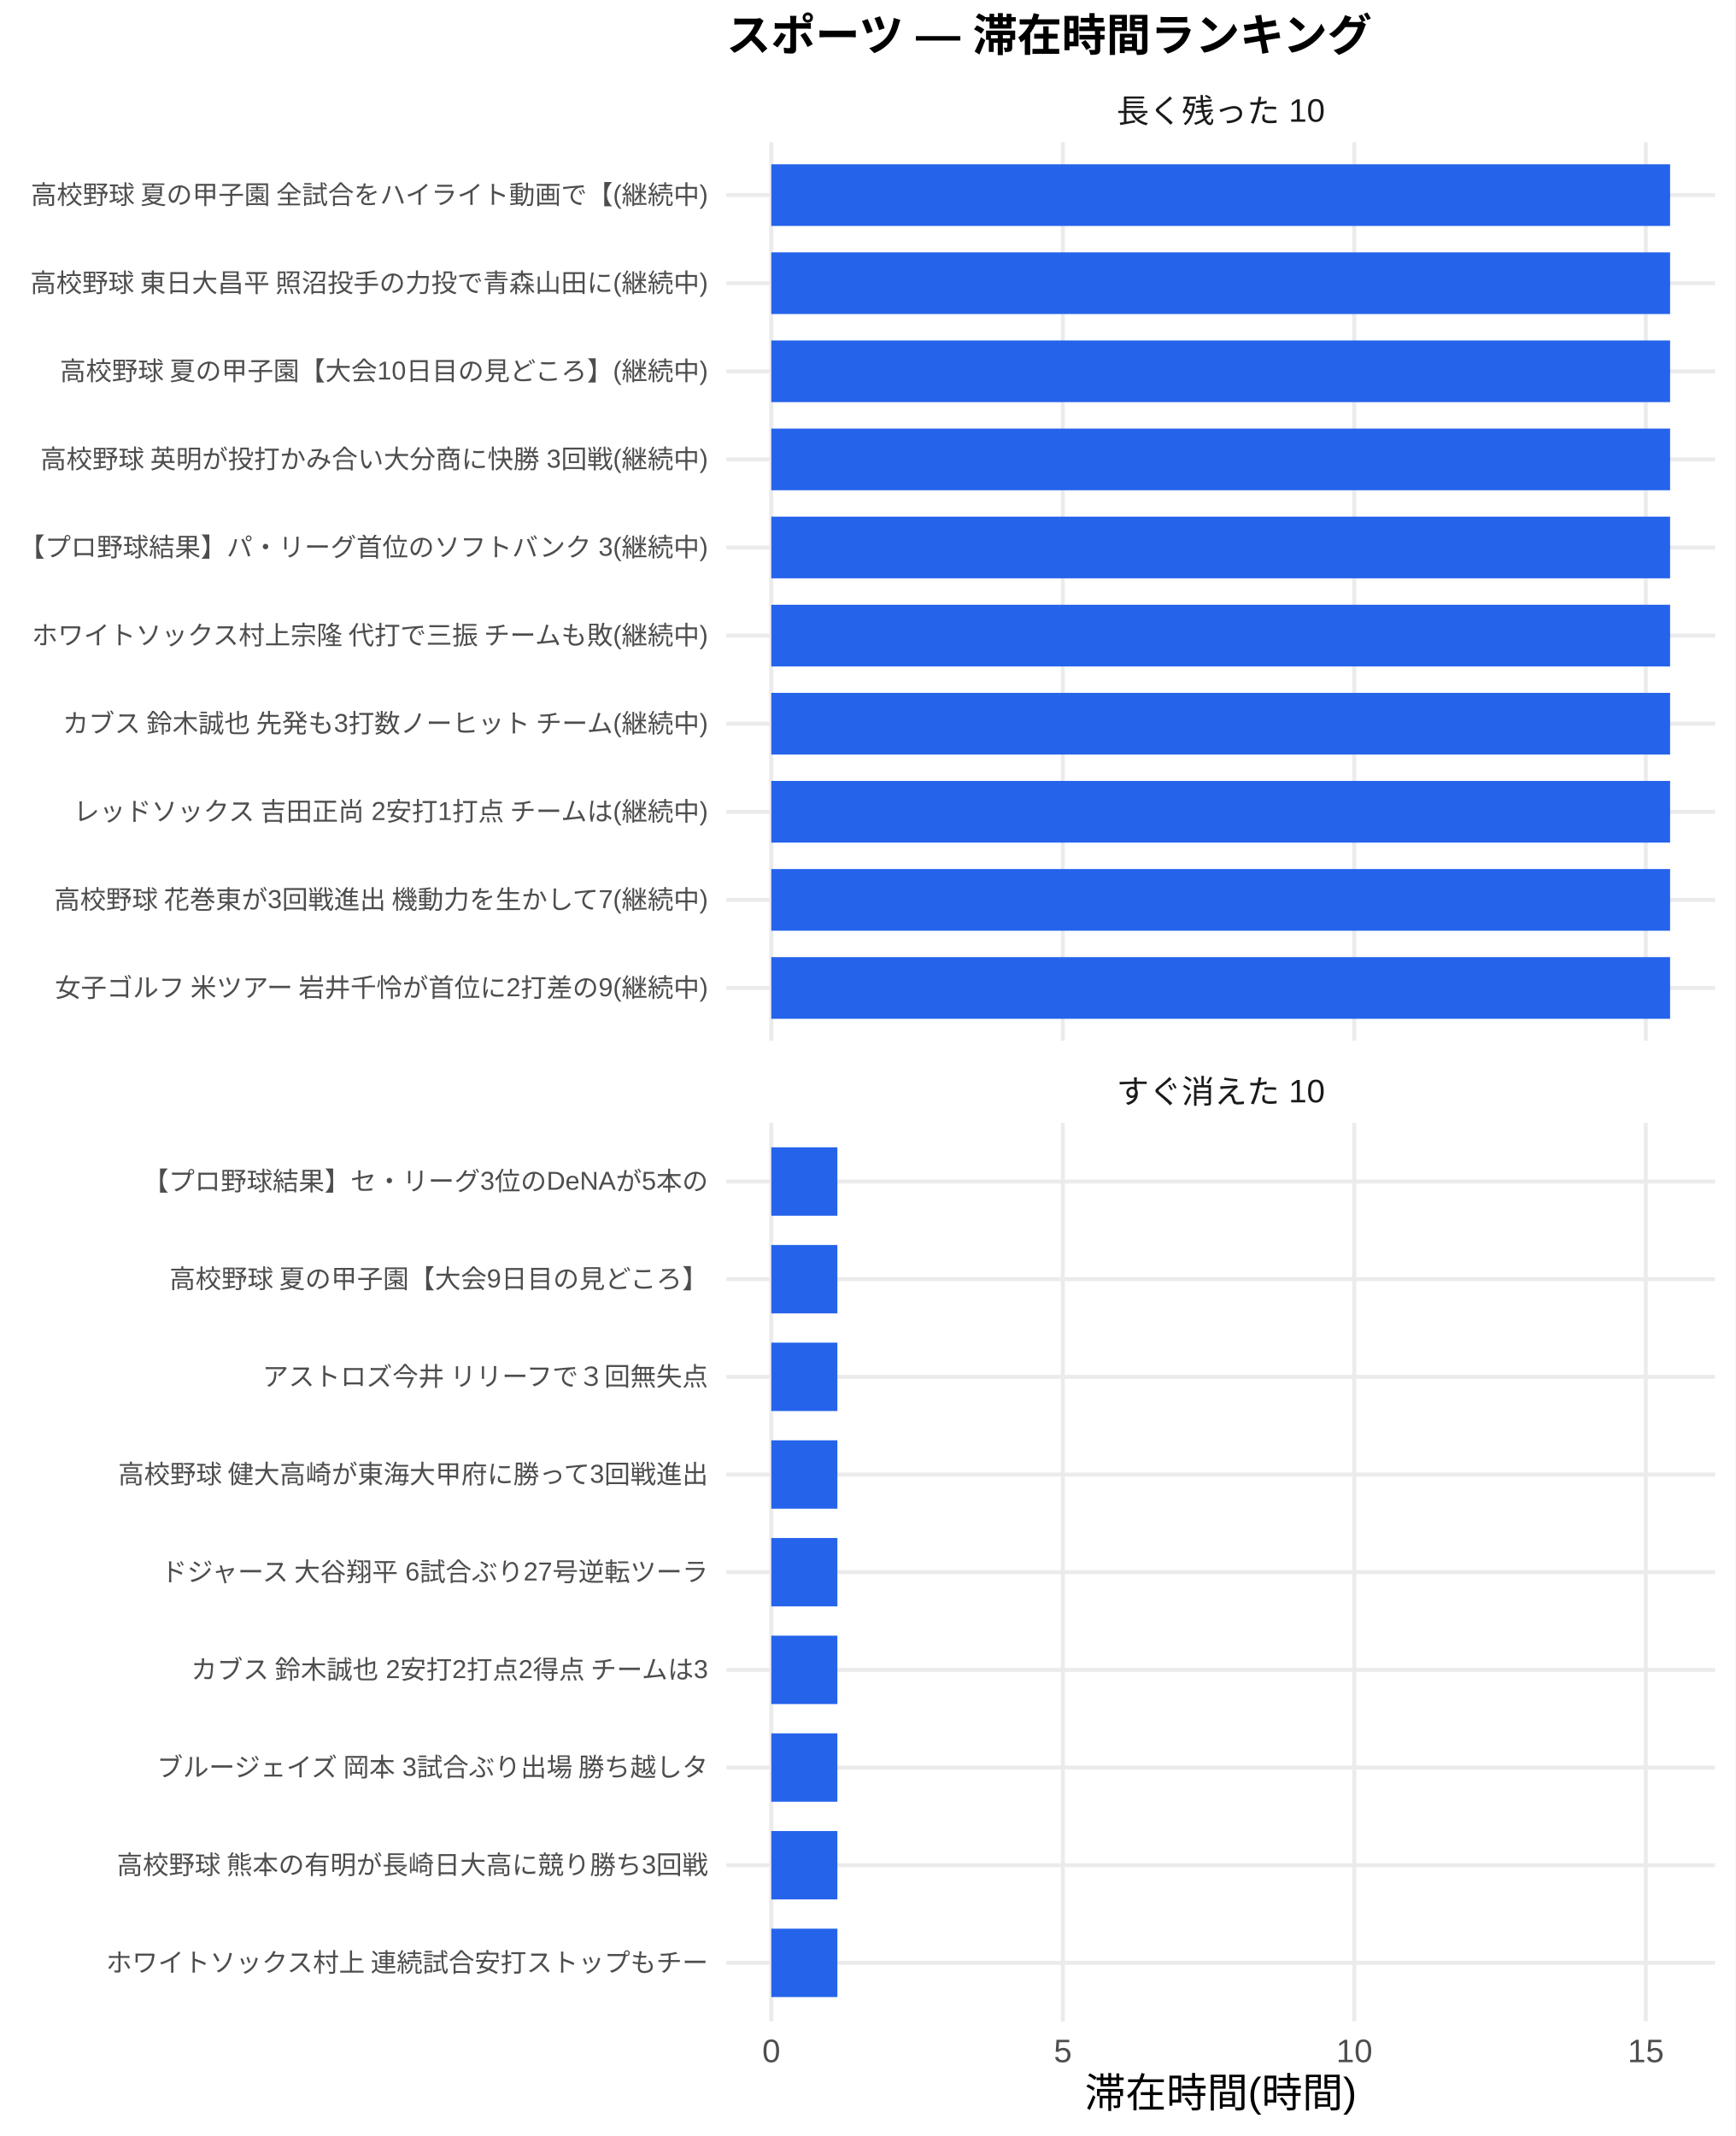
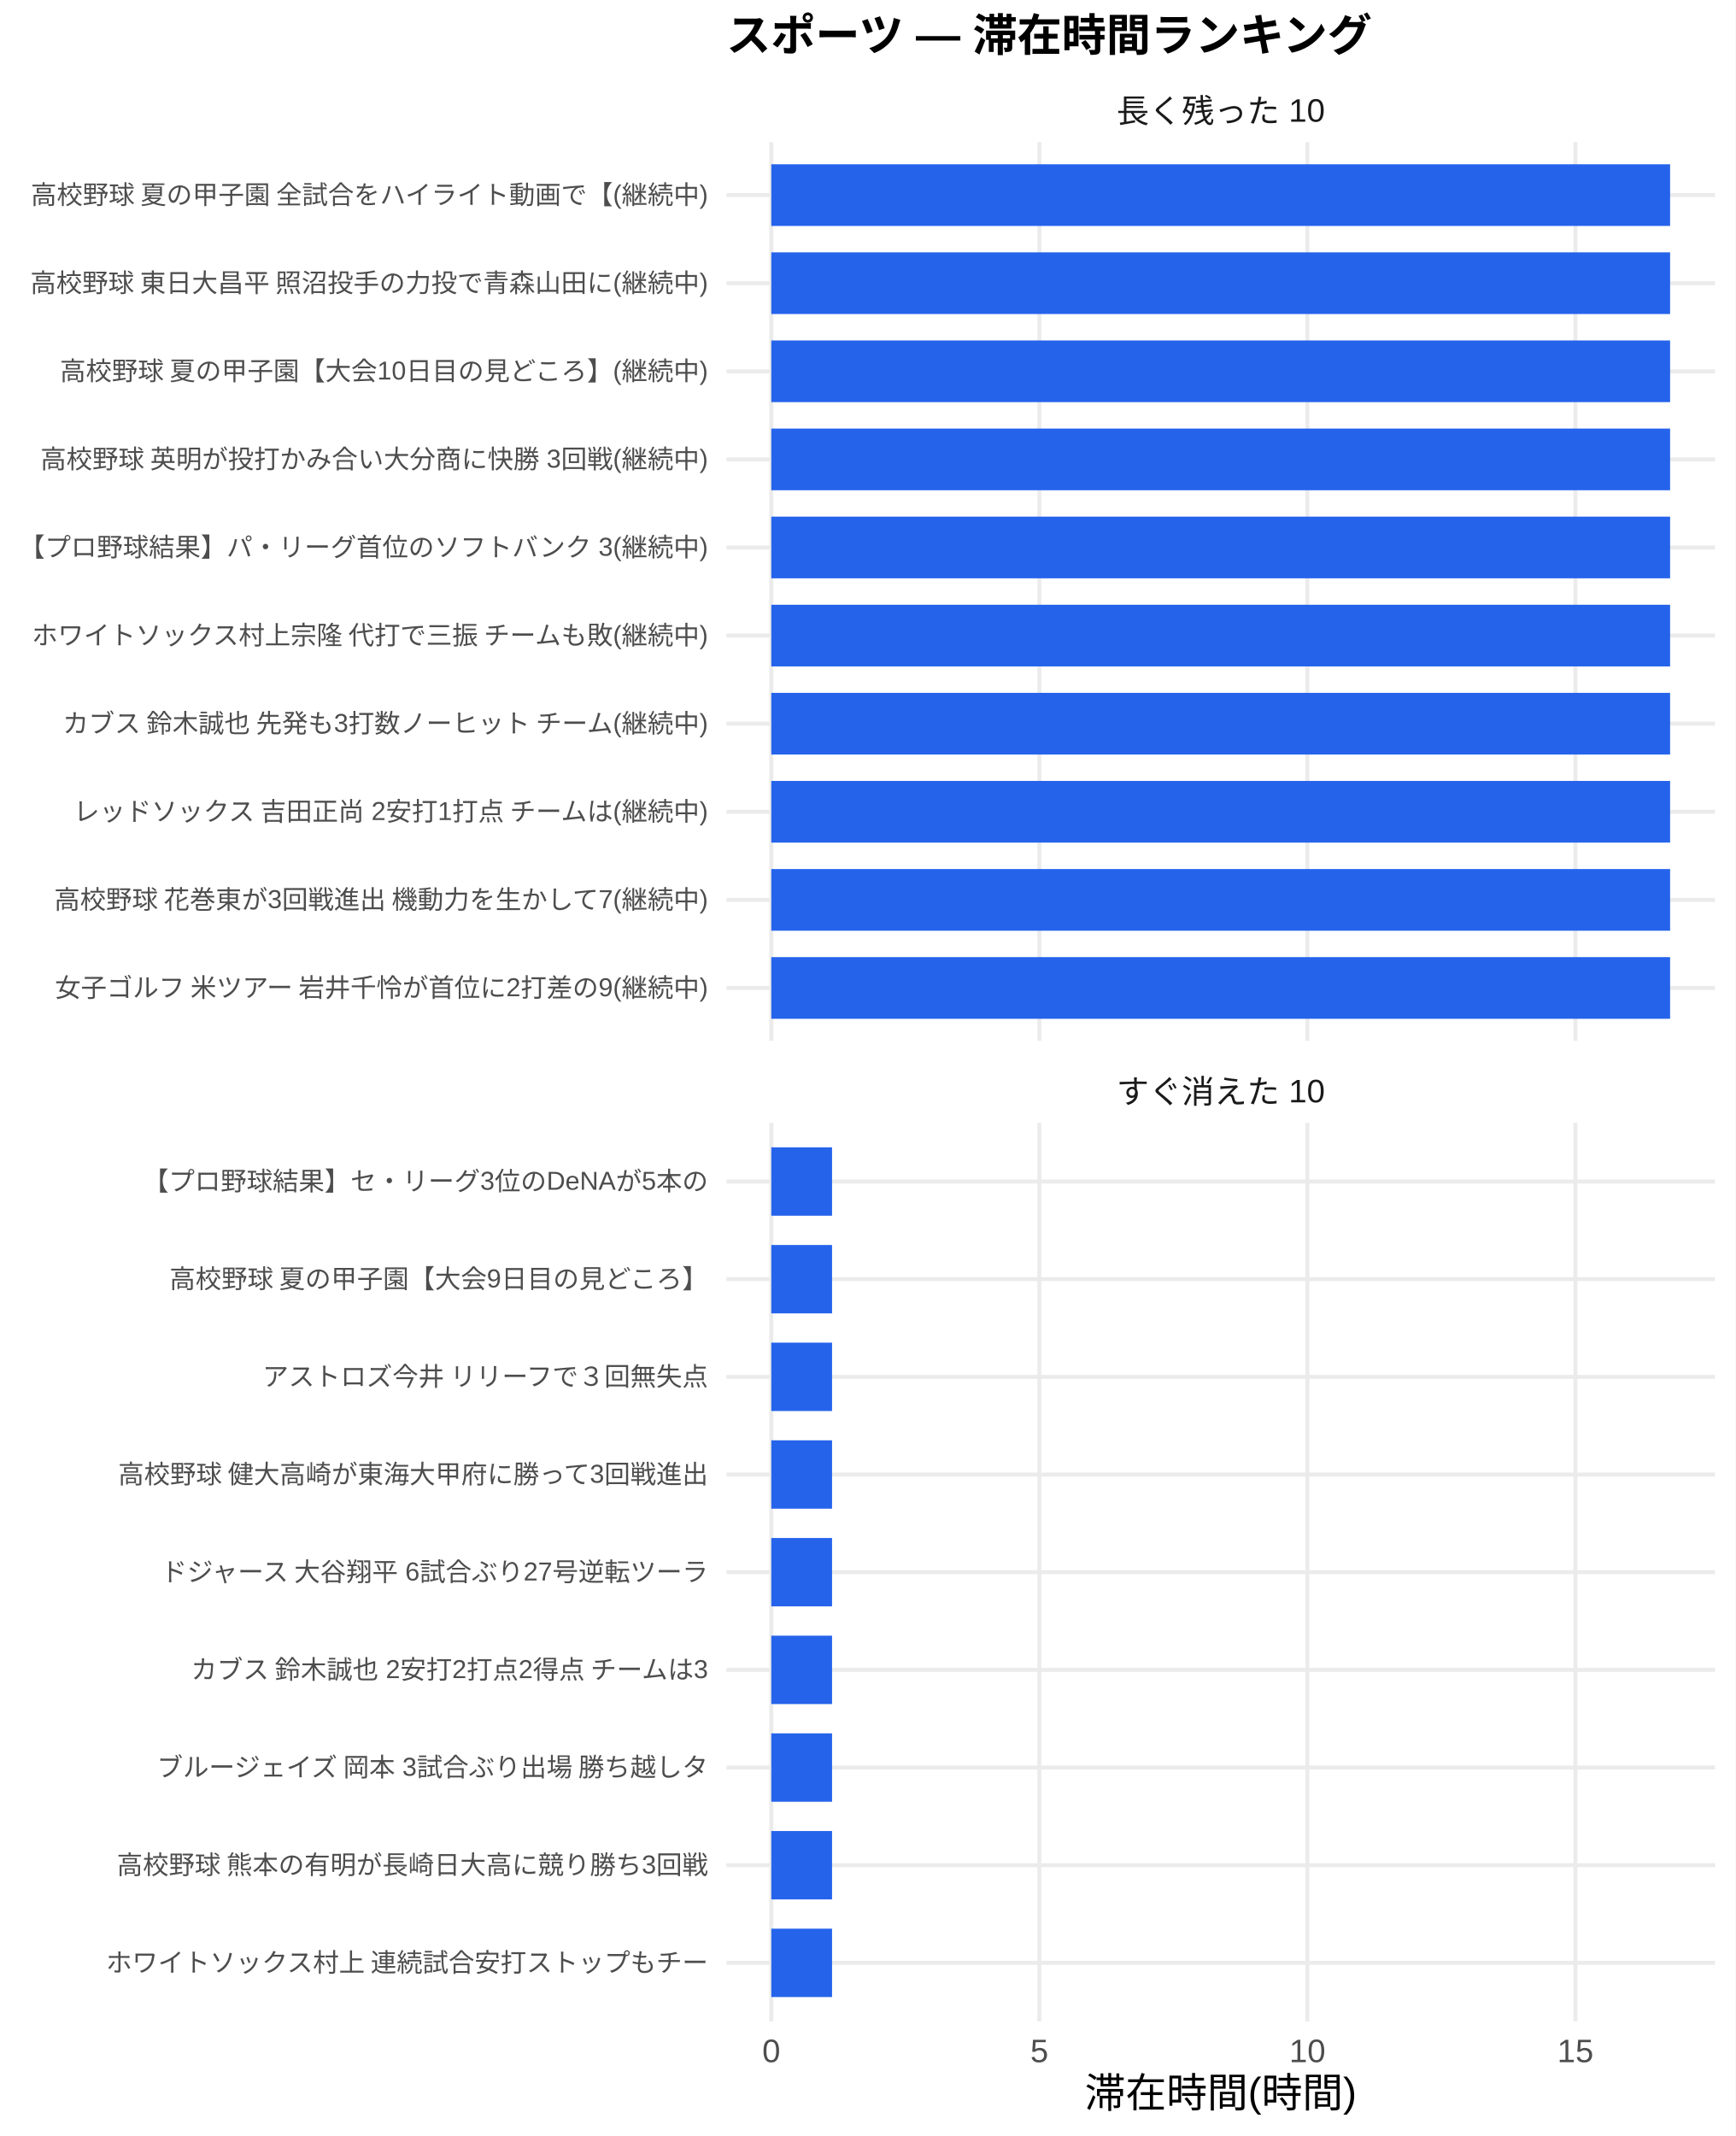
<svg xmlns="http://www.w3.org/2000/svg" width="468.00pt" height="576.00pt" viewBox="0 0 468.00 576.00">
  <g class="svglite">
    <defs>
      <style type="text/css">
    .svglite line, .svglite polyline, .svglite polygon, .svglite path, .svglite rect, .svglite circle {
      fill: none;
      stroke: #000000;
      stroke-linecap: round;
      stroke-linejoin: round;
      stroke-miterlimit: 10.00;
    }
    .svglite text {
      white-space: pre;
    }
    .svglite g.glyphgroup path {
      fill: inherit;
      stroke: none;
    }
  </style>
    </defs>
    <rect width="100%" height="100%" style="stroke: none; fill: #FFFFFF;" />
    <defs>
      <clipPath id="cpMC4wMHw0NjguMDB8MC4wMHw1NzYuMDA=">
        <rect x="0.00" y="0.00" width="468.00" height="576.00" />
      </clipPath>
    </defs>
    <g clip-path="url(#cpMC4wMHw0NjguMDB8MC4wMHw1NzYuMDA=)">
      <rect x="0.00" y="0.00" width="468.00" height="576.00" style="stroke-width: 1.07; stroke: none; fill: #FFFFFF;" />
    </g>
    <defs>
      <clipPath id="cpMTk1LjkwfDQ2Mi41MnwzOC4zNnwyODAuNjc=">
        <rect x="195.90" y="38.36" width="266.63" height="242.31" />
      </clipPath>
    </defs>
    <g clip-path="url(#cpMTk1LjkwfDQ2Mi41MnwzOC4zNnwyODAuNjc=)">
      <polyline points="195.90,266.42 462.52,266.42 " style="stroke-width: 1.07; stroke: #EBEBEB; stroke-linecap: butt;" />
      <polyline points="195.90,242.66 462.52,242.66 " style="stroke-width: 1.07; stroke: #EBEBEB; stroke-linecap: butt;" />
      <polyline points="195.90,218.91 462.52,218.91 " style="stroke-width: 1.07; stroke: #EBEBEB; stroke-linecap: butt;" />
      <polyline points="195.90,195.15 462.52,195.15 " style="stroke-width: 1.07; stroke: #EBEBEB; stroke-linecap: butt;" />
      <polyline points="195.90,171.39 462.52,171.39 " style="stroke-width: 1.07; stroke: #EBEBEB; stroke-linecap: butt;" />
      <polyline points="195.90,147.64 462.52,147.64 " style="stroke-width: 1.07; stroke: #EBEBEB; stroke-linecap: butt;" />
      <polyline points="195.90,123.88 462.52,123.88 " style="stroke-width: 1.07; stroke: #EBEBEB; stroke-linecap: butt;" />
      <polyline points="195.90,100.13 462.52,100.13 " style="stroke-width: 1.07; stroke: #EBEBEB; stroke-linecap: butt;" />
      <polyline points="195.90,76.37 462.52,76.37 " style="stroke-width: 1.07; stroke: #EBEBEB; stroke-linecap: butt;" />
      <polyline points="195.90,52.61 462.52,52.61 " style="stroke-width: 1.07; stroke: #EBEBEB; stroke-linecap: butt;" />
      <polyline points="208.01,280.67 208.01,38.36 " style="stroke-width: 1.07; stroke: #EBEBEB; stroke-linecap: butt;" />
-       <polyline points="286.63,280.67 286.63,38.36 " style="stroke-width: 1.07; stroke: #EBEBEB; stroke-linecap: butt;" />
-       <polyline points="365.24,280.67 365.24,38.36 " style="stroke-width: 1.07; stroke: #EBEBEB; stroke-linecap: butt;" />
-       <polyline points="443.85,280.67 443.85,38.36 " style="stroke-width: 1.07; stroke: #EBEBEB; stroke-linecap: butt;" />
+       <polyline points="280.30,280.67 280.30,38.36 " style="stroke-width: 1.07; stroke: #EBEBEB; stroke-linecap: butt;" />
+       <polyline points="352.58,280.67 352.58,38.36 " style="stroke-width: 1.07; stroke: #EBEBEB; stroke-linecap: butt;" />
+       <polyline points="424.86,280.67 424.86,38.36 " style="stroke-width: 1.07; stroke: #EBEBEB; stroke-linecap: butt;" />
      <rect x="208.01" y="44.30" width="242.39" height="16.63" style="stroke-width: 1.07; stroke: none; stroke-linecap: butt; stroke-linejoin: miter; fill: #2563EB;" />
      <rect x="208.01" y="68.05" width="242.39" height="16.63" style="stroke-width: 1.07; stroke: none; stroke-linecap: butt; stroke-linejoin: miter; fill: #2563EB;" />
      <rect x="208.01" y="91.81" width="242.39" height="16.63" style="stroke-width: 1.07; stroke: none; stroke-linecap: butt; stroke-linejoin: miter; fill: #2563EB;" />
      <rect x="208.01" y="115.57" width="242.39" height="16.63" style="stroke-width: 1.07; stroke: none; stroke-linecap: butt; stroke-linejoin: miter; fill: #2563EB;" />
      <rect x="208.01" y="139.32" width="242.39" height="16.63" style="stroke-width: 1.07; stroke: none; stroke-linecap: butt; stroke-linejoin: miter; fill: #2563EB;" />
      <rect x="208.01" y="163.08" width="242.39" height="16.63" style="stroke-width: 1.07; stroke: none; stroke-linecap: butt; stroke-linejoin: miter; fill: #2563EB;" />
      <rect x="208.01" y="186.84" width="242.39" height="16.63" style="stroke-width: 1.07; stroke: none; stroke-linecap: butt; stroke-linejoin: miter; fill: #2563EB;" />
      <rect x="208.01" y="210.59" width="242.39" height="16.63" style="stroke-width: 1.07; stroke: none; stroke-linecap: butt; stroke-linejoin: miter; fill: #2563EB;" />
      <rect x="208.01" y="234.35" width="242.39" height="16.63" style="stroke-width: 1.07; stroke: none; stroke-linecap: butt; stroke-linejoin: miter; fill: #2563EB;" />
      <rect x="208.01" y="258.10" width="242.39" height="16.63" style="stroke-width: 1.07; stroke: none; stroke-linecap: butt; stroke-linejoin: miter; fill: #2563EB;" />
    </g>
    <g clip-path="url(#cpMC4wMHw0NjguMDB8MC4wMHw1NzYuMDA=)">
</g>
    <defs>
      <clipPath id="cpMTk1LjkwfDQ2Mi41MnwzMDIuODB8NTQ1LjEy">
        <rect x="195.90" y="302.80" width="266.63" height="242.31" />
      </clipPath>
    </defs>
    <g clip-path="url(#cpMTk1LjkwfDQ2Mi41MnwzMDIuODB8NTQ1LjEy)">
      <polyline points="195.90,529.31 462.52,529.31 " style="stroke-width: 1.07; stroke: #EBEBEB; stroke-linecap: butt;" />
      <polyline points="195.90,502.97 462.52,502.97 " style="stroke-width: 1.07; stroke: #EBEBEB; stroke-linecap: butt;" />
      <polyline points="195.90,476.64 462.52,476.64 " style="stroke-width: 1.07; stroke: #EBEBEB; stroke-linecap: butt;" />
      <polyline points="195.90,450.30 462.52,450.30 " style="stroke-width: 1.07; stroke: #EBEBEB; stroke-linecap: butt;" />
      <polyline points="195.90,423.96 462.52,423.96 " style="stroke-width: 1.07; stroke: #EBEBEB; stroke-linecap: butt;" />
      <polyline points="195.90,397.62 462.52,397.62 " style="stroke-width: 1.07; stroke: #EBEBEB; stroke-linecap: butt;" />
      <polyline points="195.90,371.28 462.52,371.28 " style="stroke-width: 1.07; stroke: #EBEBEB; stroke-linecap: butt;" />
      <polyline points="195.90,344.94 462.52,344.94 " style="stroke-width: 1.07; stroke: #EBEBEB; stroke-linecap: butt;" />
      <polyline points="195.90,318.61 462.52,318.61 " style="stroke-width: 1.07; stroke: #EBEBEB; stroke-linecap: butt;" />
      <polyline points="208.01,545.12 208.01,302.80 " style="stroke-width: 1.07; stroke: #EBEBEB; stroke-linecap: butt;" />
-       <polyline points="286.63,545.12 286.63,302.80 " style="stroke-width: 1.07; stroke: #EBEBEB; stroke-linecap: butt;" />
-       <polyline points="365.24,545.12 365.24,302.80 " style="stroke-width: 1.07; stroke: #EBEBEB; stroke-linecap: butt;" />
-       <polyline points="443.85,545.12 443.85,302.80 " style="stroke-width: 1.07; stroke: #EBEBEB; stroke-linecap: butt;" />
-       <rect x="208.01" y="309.39" width="17.82" height="18.44" style="stroke-width: 1.07; stroke: none; stroke-linecap: butt; stroke-linejoin: miter; fill: #2563EB;" />
-       <rect x="208.01" y="335.73" width="17.82" height="18.44" style="stroke-width: 1.07; stroke: none; stroke-linecap: butt; stroke-linejoin: miter; fill: #2563EB;" />
-       <rect x="208.01" y="362.06" width="17.82" height="18.44" style="stroke-width: 1.07; stroke: none; stroke-linecap: butt; stroke-linejoin: miter; fill: #2563EB;" />
-       <rect x="208.01" y="388.40" width="17.82" height="18.44" style="stroke-width: 1.07; stroke: none; stroke-linecap: butt; stroke-linejoin: miter; fill: #2563EB;" />
-       <rect x="208.01" y="414.74" width="17.82" height="18.44" style="stroke-width: 1.07; stroke: none; stroke-linecap: butt; stroke-linejoin: miter; fill: #2563EB;" />
-       <rect x="208.01" y="441.08" width="17.82" height="18.44" style="stroke-width: 1.07; stroke: none; stroke-linecap: butt; stroke-linejoin: miter; fill: #2563EB;" />
-       <rect x="208.01" y="467.42" width="17.82" height="18.44" style="stroke-width: 1.07; stroke: none; stroke-linecap: butt; stroke-linejoin: miter; fill: #2563EB;" />
-       <rect x="208.01" y="493.76" width="17.82" height="18.44" style="stroke-width: 1.07; stroke: none; stroke-linecap: butt; stroke-linejoin: miter; fill: #2563EB;" />
-       <rect x="208.01" y="520.09" width="17.82" height="18.44" style="stroke-width: 1.07; stroke: none; stroke-linecap: butt; stroke-linejoin: miter; fill: #2563EB;" />
+       <polyline points="280.30,545.12 280.30,302.80 " style="stroke-width: 1.07; stroke: #EBEBEB; stroke-linecap: butt;" />
+       <polyline points="352.58,545.12 352.58,302.80 " style="stroke-width: 1.07; stroke: #EBEBEB; stroke-linecap: butt;" />
+       <polyline points="424.86,545.12 424.86,302.80 " style="stroke-width: 1.07; stroke: #EBEBEB; stroke-linecap: butt;" />
+       <rect x="208.01" y="309.39" width="16.38" height="18.44" style="stroke-width: 1.07; stroke: none; stroke-linecap: butt; stroke-linejoin: miter; fill: #2563EB;" />
+       <rect x="208.01" y="335.73" width="16.38" height="18.44" style="stroke-width: 1.07; stroke: none; stroke-linecap: butt; stroke-linejoin: miter; fill: #2563EB;" />
+       <rect x="208.01" y="362.06" width="16.38" height="18.44" style="stroke-width: 1.07; stroke: none; stroke-linecap: butt; stroke-linejoin: miter; fill: #2563EB;" />
+       <rect x="208.01" y="388.40" width="16.38" height="18.44" style="stroke-width: 1.07; stroke: none; stroke-linecap: butt; stroke-linejoin: miter; fill: #2563EB;" />
+       <rect x="208.01" y="414.74" width="16.38" height="18.44" style="stroke-width: 1.07; stroke: none; stroke-linecap: butt; stroke-linejoin: miter; fill: #2563EB;" />
+       <rect x="208.01" y="441.08" width="16.38" height="18.44" style="stroke-width: 1.07; stroke: none; stroke-linecap: butt; stroke-linejoin: miter; fill: #2563EB;" />
+       <rect x="208.01" y="467.42" width="16.38" height="18.44" style="stroke-width: 1.07; stroke: none; stroke-linecap: butt; stroke-linejoin: miter; fill: #2563EB;" />
+       <rect x="208.01" y="493.76" width="16.38" height="18.44" style="stroke-width: 1.07; stroke: none; stroke-linecap: butt; stroke-linejoin: miter; fill: #2563EB;" />
+       <rect x="208.01" y="520.09" width="16.38" height="18.44" style="stroke-width: 1.07; stroke: none; stroke-linecap: butt; stroke-linejoin: miter; fill: #2563EB;" />
    </g>
    <g clip-path="url(#cpMC4wMHw0NjguMDB8MC4wMHw1NzYuMDA=)">
</g>
    <defs>
      <clipPath id="cpMTk1LjkwfDQ2Mi41MnwyODYuMTV8MzAyLjgw">
        <rect x="195.90" y="286.15" width="266.63" height="16.65" />
      </clipPath>
    </defs>
    <g clip-path="url(#cpMTk1LjkwfDQ2Mi41MnwyODYuMTV8MzAyLjgw)">
      <text x="329.21" y="297.50" text-anchor="middle" style="font-size: 8.80px;fill: #1A1A1A; font-family: &quot;Liberation Sans&quot;;" textLength="56.20px" lengthAdjust="spacingAndGlyphs">すぐ消えた 10</text>
    </g>
    <g clip-path="url(#cpMC4wMHw0NjguMDB8MC4wMHw1NzYuMDA=)">
</g>
    <defs>
      <clipPath id="cpMTk1LjkwfDQ2Mi41MnwyMS43MXwzOC4zNg==">
        <rect x="195.90" y="21.71" width="266.63" height="16.65" />
      </clipPath>
    </defs>
    <g clip-path="url(#cpMTk1LjkwfDQ2Mi41MnwyMS43MXwzOC4zNg==)">
      <text x="329.21" y="33.06" text-anchor="middle" style="font-size: 8.80px;fill: #1A1A1A; font-family: &quot;Liberation Sans&quot;;" textLength="56.20px" lengthAdjust="spacingAndGlyphs">長く残った 10</text>
    </g>
    <g clip-path="url(#cpMC4wMHw0NjguMDB8MC4wMHw1NzYuMDA=)">
      <text x="208.01" y="556.10" text-anchor="middle" style="font-size: 8.80px;fill: #4D4D4D; font-family: &quot;Liberation Sans&quot;;" textLength="4.89px" lengthAdjust="spacingAndGlyphs">0</text>
-       <text x="286.63" y="556.10" text-anchor="middle" style="font-size: 8.80px;fill: #4D4D4D; font-family: &quot;Liberation Sans&quot;;" textLength="4.89px" lengthAdjust="spacingAndGlyphs">5</text>
-       <text x="365.24" y="556.10" text-anchor="middle" style="font-size: 8.80px;fill: #4D4D4D; font-family: &quot;Liberation Sans&quot;;" textLength="9.78px" lengthAdjust="spacingAndGlyphs">10</text>
-       <text x="443.85" y="556.10" text-anchor="middle" style="font-size: 8.80px;fill: #4D4D4D; font-family: &quot;Liberation Sans&quot;;" textLength="9.78px" lengthAdjust="spacingAndGlyphs">15</text>
+       <text x="280.30" y="556.10" text-anchor="middle" style="font-size: 8.80px;fill: #4D4D4D; font-family: &quot;Liberation Sans&quot;;" textLength="4.89px" lengthAdjust="spacingAndGlyphs">5</text>
+       <text x="352.58" y="556.10" text-anchor="middle" style="font-size: 8.80px;fill: #4D4D4D; font-family: &quot;Liberation Sans&quot;;" textLength="9.78px" lengthAdjust="spacingAndGlyphs">10</text>
+       <text x="424.86" y="556.10" text-anchor="middle" style="font-size: 8.80px;fill: #4D4D4D; font-family: &quot;Liberation Sans&quot;;" textLength="9.78px" lengthAdjust="spacingAndGlyphs">15</text>
      <text x="190.96" y="268.83" text-anchor="end" style="font-size: 7.00px;fill: #4D4D4D; font-family: &quot;Liberation Sans&quot;;" textLength="177.31px" lengthAdjust="spacingAndGlyphs">女子ゴルフ 米ツアー 岩井千怜が首位に2打差の9(継続中)</text>
      <text x="190.96" y="245.07" text-anchor="end" style="font-size: 7.00px;fill: #4D4D4D; font-family: &quot;Liberation Sans&quot;;" textLength="177.31px" lengthAdjust="spacingAndGlyphs">高校野球 花巻東が3回戦進出 機動力を生かして7(継続中)</text>
      <text x="190.96" y="221.31" text-anchor="end" style="font-size: 7.00px;fill: #4D4D4D; font-family: &quot;Liberation Sans&quot;;" textLength="172.25px" lengthAdjust="spacingAndGlyphs">レッドソックス 吉田正尚 2安打1打点 チームは(継続中)</text>
      <text x="190.96" y="197.56" text-anchor="end" style="font-size: 7.00px;fill: #4D4D4D; font-family: &quot;Liberation Sans&quot;;" textLength="175.36px" lengthAdjust="spacingAndGlyphs">カブス 鈴木誠也 先発も3打数ノーヒット チーム(継続中)</text>
      <text x="190.96" y="173.80" text-anchor="end" style="font-size: 7.00px;fill: #4D4D4D; font-family: &quot;Liberation Sans&quot;;" textLength="183.53px" lengthAdjust="spacingAndGlyphs">ホワイトソックス村上宗隆 代打で三振 チームも敗(継続中)</text>
      <text x="190.96" y="150.05" text-anchor="end" style="font-size: 7.00px;fill: #4D4D4D; font-family: &quot;Liberation Sans&quot;;" textLength="185.48px" lengthAdjust="spacingAndGlyphs">【プロ野球結果】パ・リーグ首位のソフトバンク 3(継続中)</text>
      <text x="190.96" y="126.29" text-anchor="end" style="font-size: 7.00px;fill: #4D4D4D; font-family: &quot;Liberation Sans&quot;;" textLength="180.42px" lengthAdjust="spacingAndGlyphs">高校野球 英明が投打かみ合い大分商に快勝 3回戦(継続中)</text>
      <text x="190.96" y="102.53" text-anchor="end" style="font-size: 7.00px;fill: #4D4D4D; font-family: &quot;Liberation Sans&quot;;" textLength="175.38px" lengthAdjust="spacingAndGlyphs">高校野球 夏の甲子園【大会10日目の見どころ】(継続中)</text>
      <text x="190.96" y="78.78" text-anchor="end" style="font-size: 7.00px;fill: #4D4D4D; font-family: &quot;Liberation Sans&quot;;" textLength="183.53px" lengthAdjust="spacingAndGlyphs">高校野球 東日大昌平 照沼投手の力投で青森山田に(継続中)</text>
      <text x="190.96" y="55.02" text-anchor="end" style="font-size: 7.00px;fill: #4D4D4D; font-family: &quot;Liberation Sans&quot;;" textLength="183.53px" lengthAdjust="spacingAndGlyphs">高校野球 夏の甲子園 全試合をハイライト動画で【(継続中)</text>
      <text x="190.96" y="531.72" text-anchor="end" style="font-size: 7.00px;fill: #4D4D4D; font-family: &quot;Liberation Sans&quot;;" textLength="162.94px" lengthAdjust="spacingAndGlyphs">ホワイトソックス村上 連続試合安打ストップもチー</text>
      <text x="190.96" y="505.38" text-anchor="end" style="font-size: 7.00px;fill: #4D4D4D; font-family: &quot;Liberation Sans&quot;;" textLength="159.83px" lengthAdjust="spacingAndGlyphs">高校野球 熊本の有明が長崎日大高に競り勝ち3回戦</text>
      <text x="190.96" y="479.04" text-anchor="end" style="font-size: 7.00px;fill: #4D4D4D; font-family: &quot;Liberation Sans&quot;;" textLength="149.70px" lengthAdjust="spacingAndGlyphs">ブルージェイズ 岡本 3試合ぶり出場 勝ち越しタ</text>
      <text x="190.96" y="452.71" text-anchor="end" style="font-size: 7.00px;fill: #4D4D4D; font-family: &quot;Liberation Sans&quot;;" textLength="140.38px" lengthAdjust="spacingAndGlyphs">カブス 鈴木誠也 2安打2打点2得点 チームは3</text>
      <text x="190.96" y="426.37" text-anchor="end" style="font-size: 7.00px;fill: #4D4D4D; font-family: &quot;Liberation Sans&quot;;" textLength="148.55px" lengthAdjust="spacingAndGlyphs">ドジャース 大谷翔平 6試合ぶり27号逆転ツーラ</text>
      <text x="190.96" y="400.03" text-anchor="end" style="font-size: 7.00px;fill: #4D4D4D; font-family: &quot;Liberation Sans&quot;;" textLength="159.83px" lengthAdjust="spacingAndGlyphs">高校野球 健大高崎が東海大甲府に勝って3回戦進出</text>
      <text x="190.96" y="373.69" text-anchor="end" style="font-size: 7.00px;fill: #4D4D4D; font-family: &quot;Liberation Sans&quot;;" textLength="120.94px" lengthAdjust="spacingAndGlyphs">アストロズ今井 リリーフで３回無失点</text>
      <text x="190.96" y="347.35" text-anchor="end" style="font-size: 7.00px;fill: #4D4D4D; font-family: &quot;Liberation Sans&quot;;" textLength="145.83px" lengthAdjust="spacingAndGlyphs">高校野球 夏の甲子園【大会9日目の見どころ】</text>
      <text x="190.96" y="321.01" text-anchor="end" style="font-size: 7.00px;fill: #4D4D4D; font-family: &quot;Liberation Sans&quot;;" textLength="152.47px" lengthAdjust="spacingAndGlyphs">【プロ野球結果】セ・リーグ3位のDeNAが5本の</text>
      <text x="329.21" y="568.24" text-anchor="middle" style="font-size: 11.00px; font-family: &quot;Liberation Sans&quot;;" textLength="73.31px" lengthAdjust="spacingAndGlyphs">滞在時間(時間)</text>
      <text x="195.90" y="13.74" style="font-size: 12.00px; font-weight: bold; font-family: &quot;Liberation Sans&quot;;" textLength="174.66px" lengthAdjust="spacingAndGlyphs">スポーツ — 滞在時間ランキング</text>
    </g>
  </g>
</svg>
